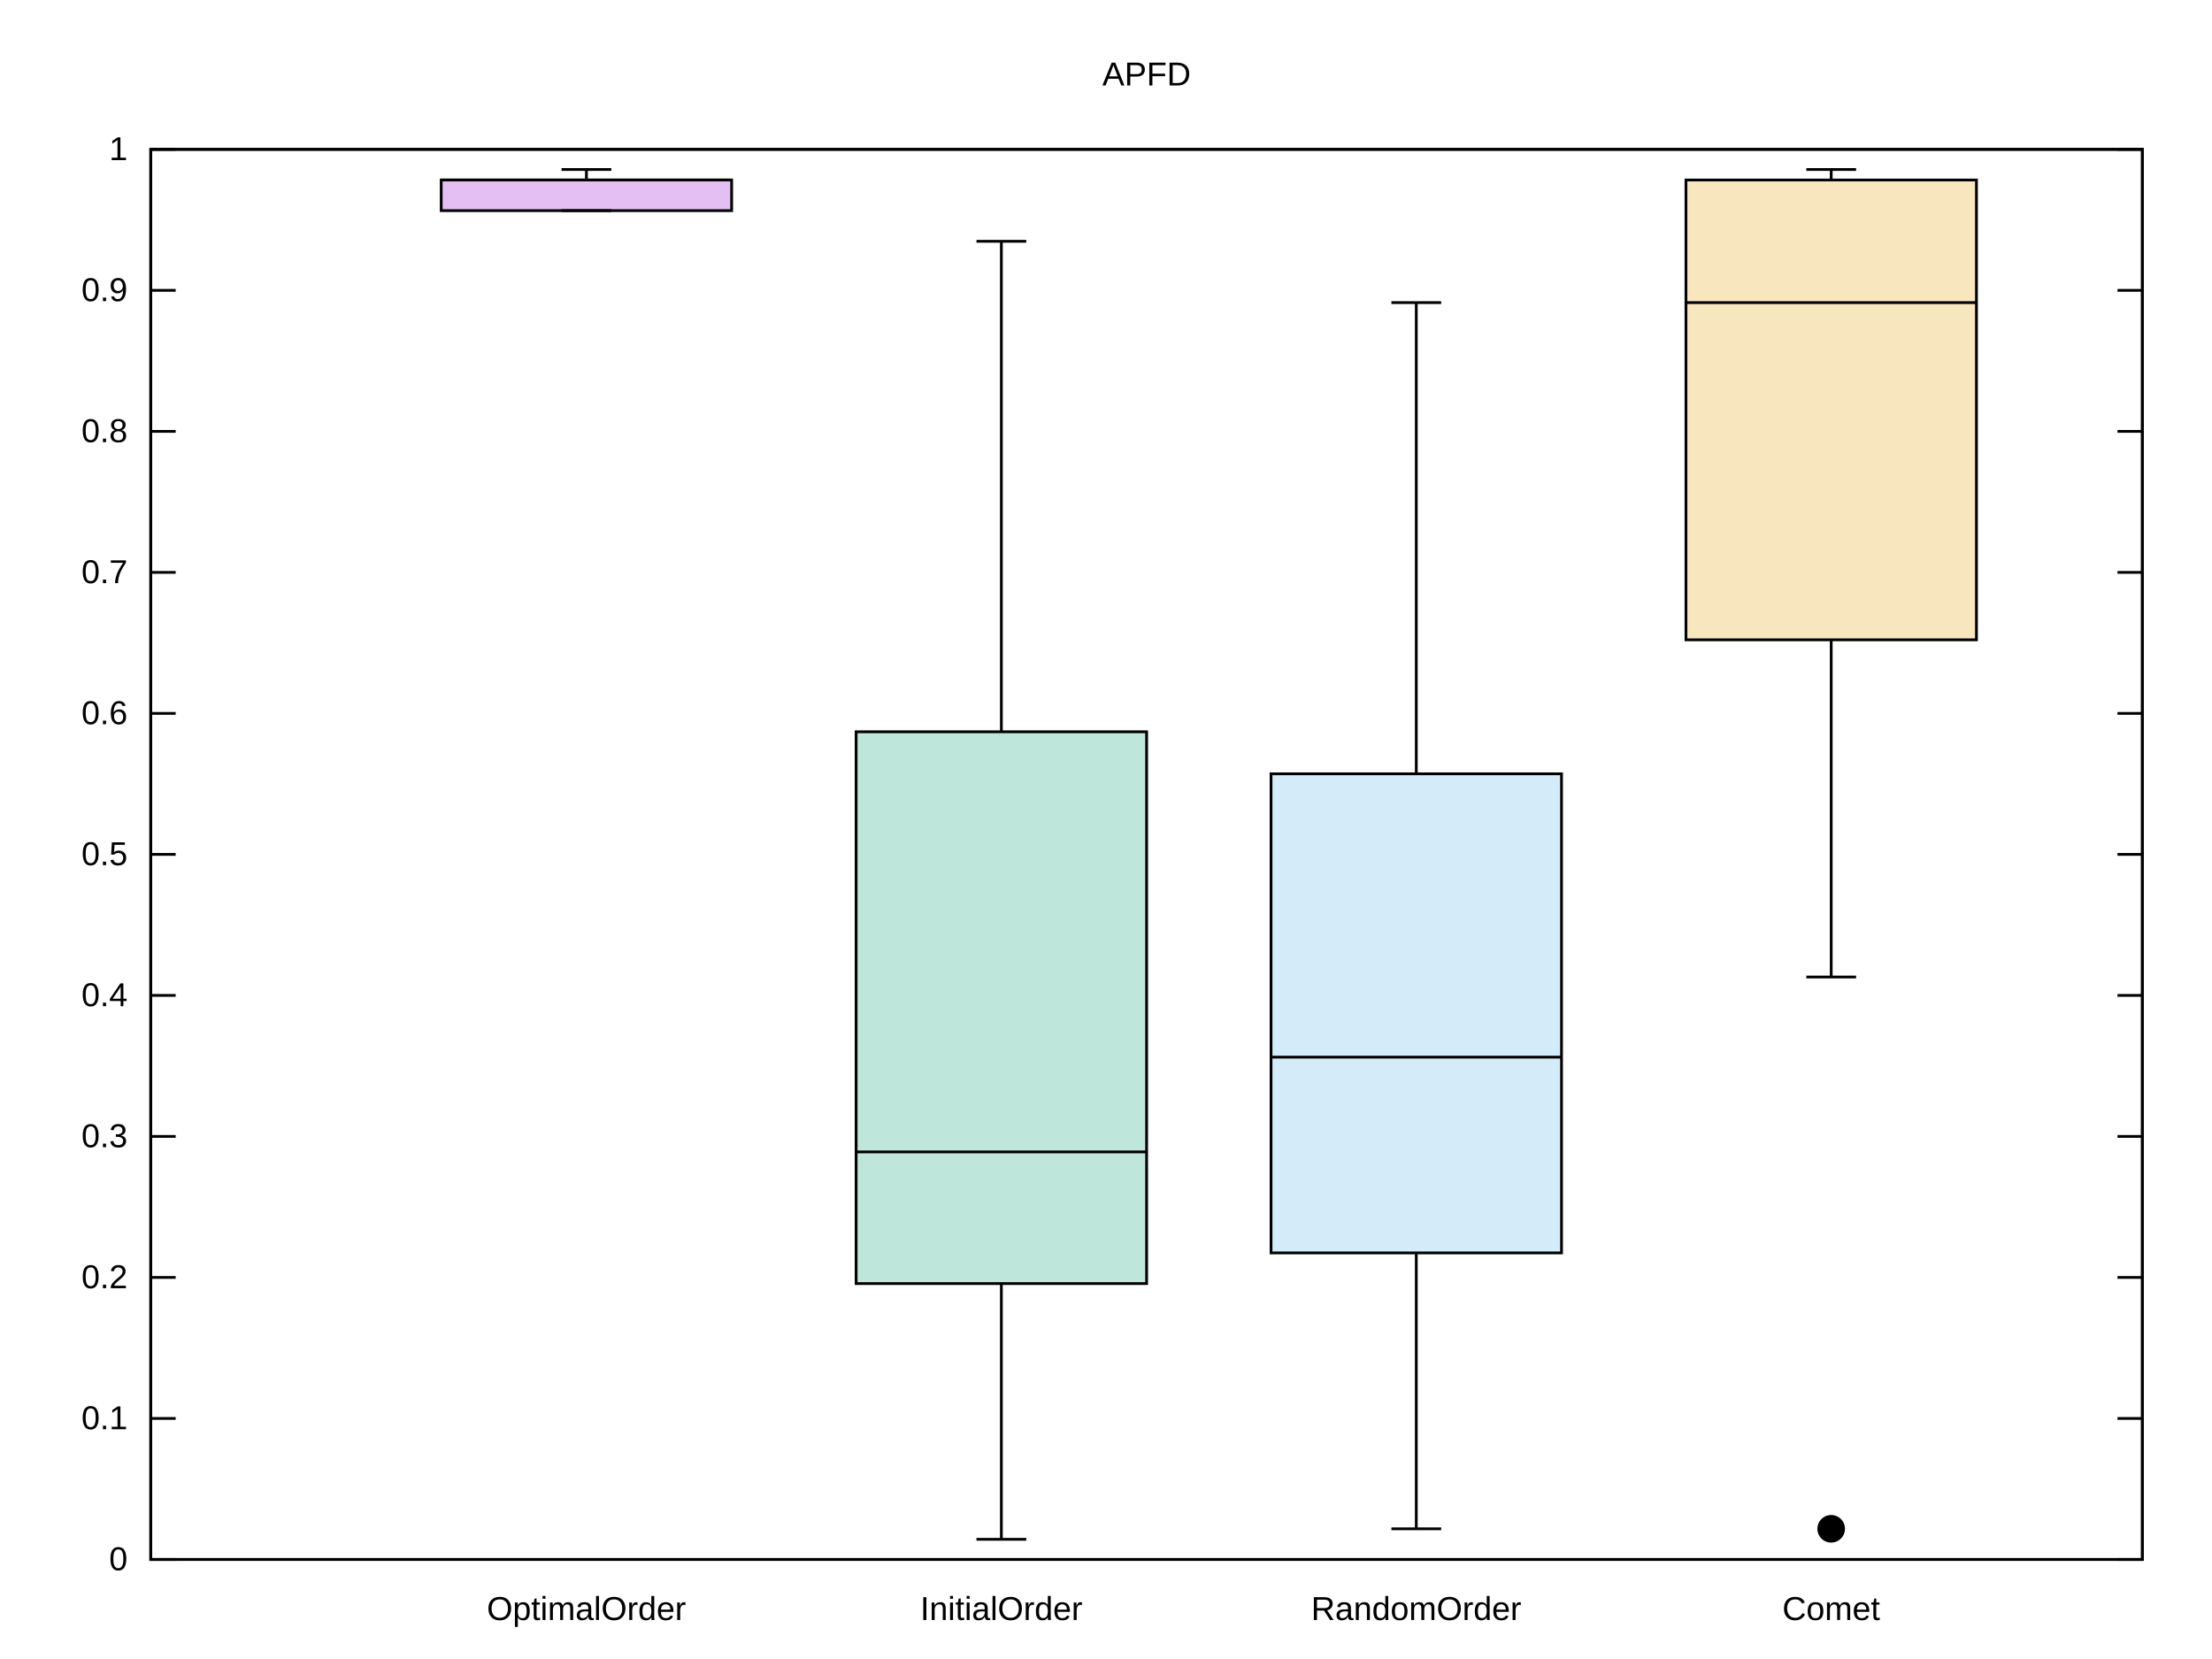
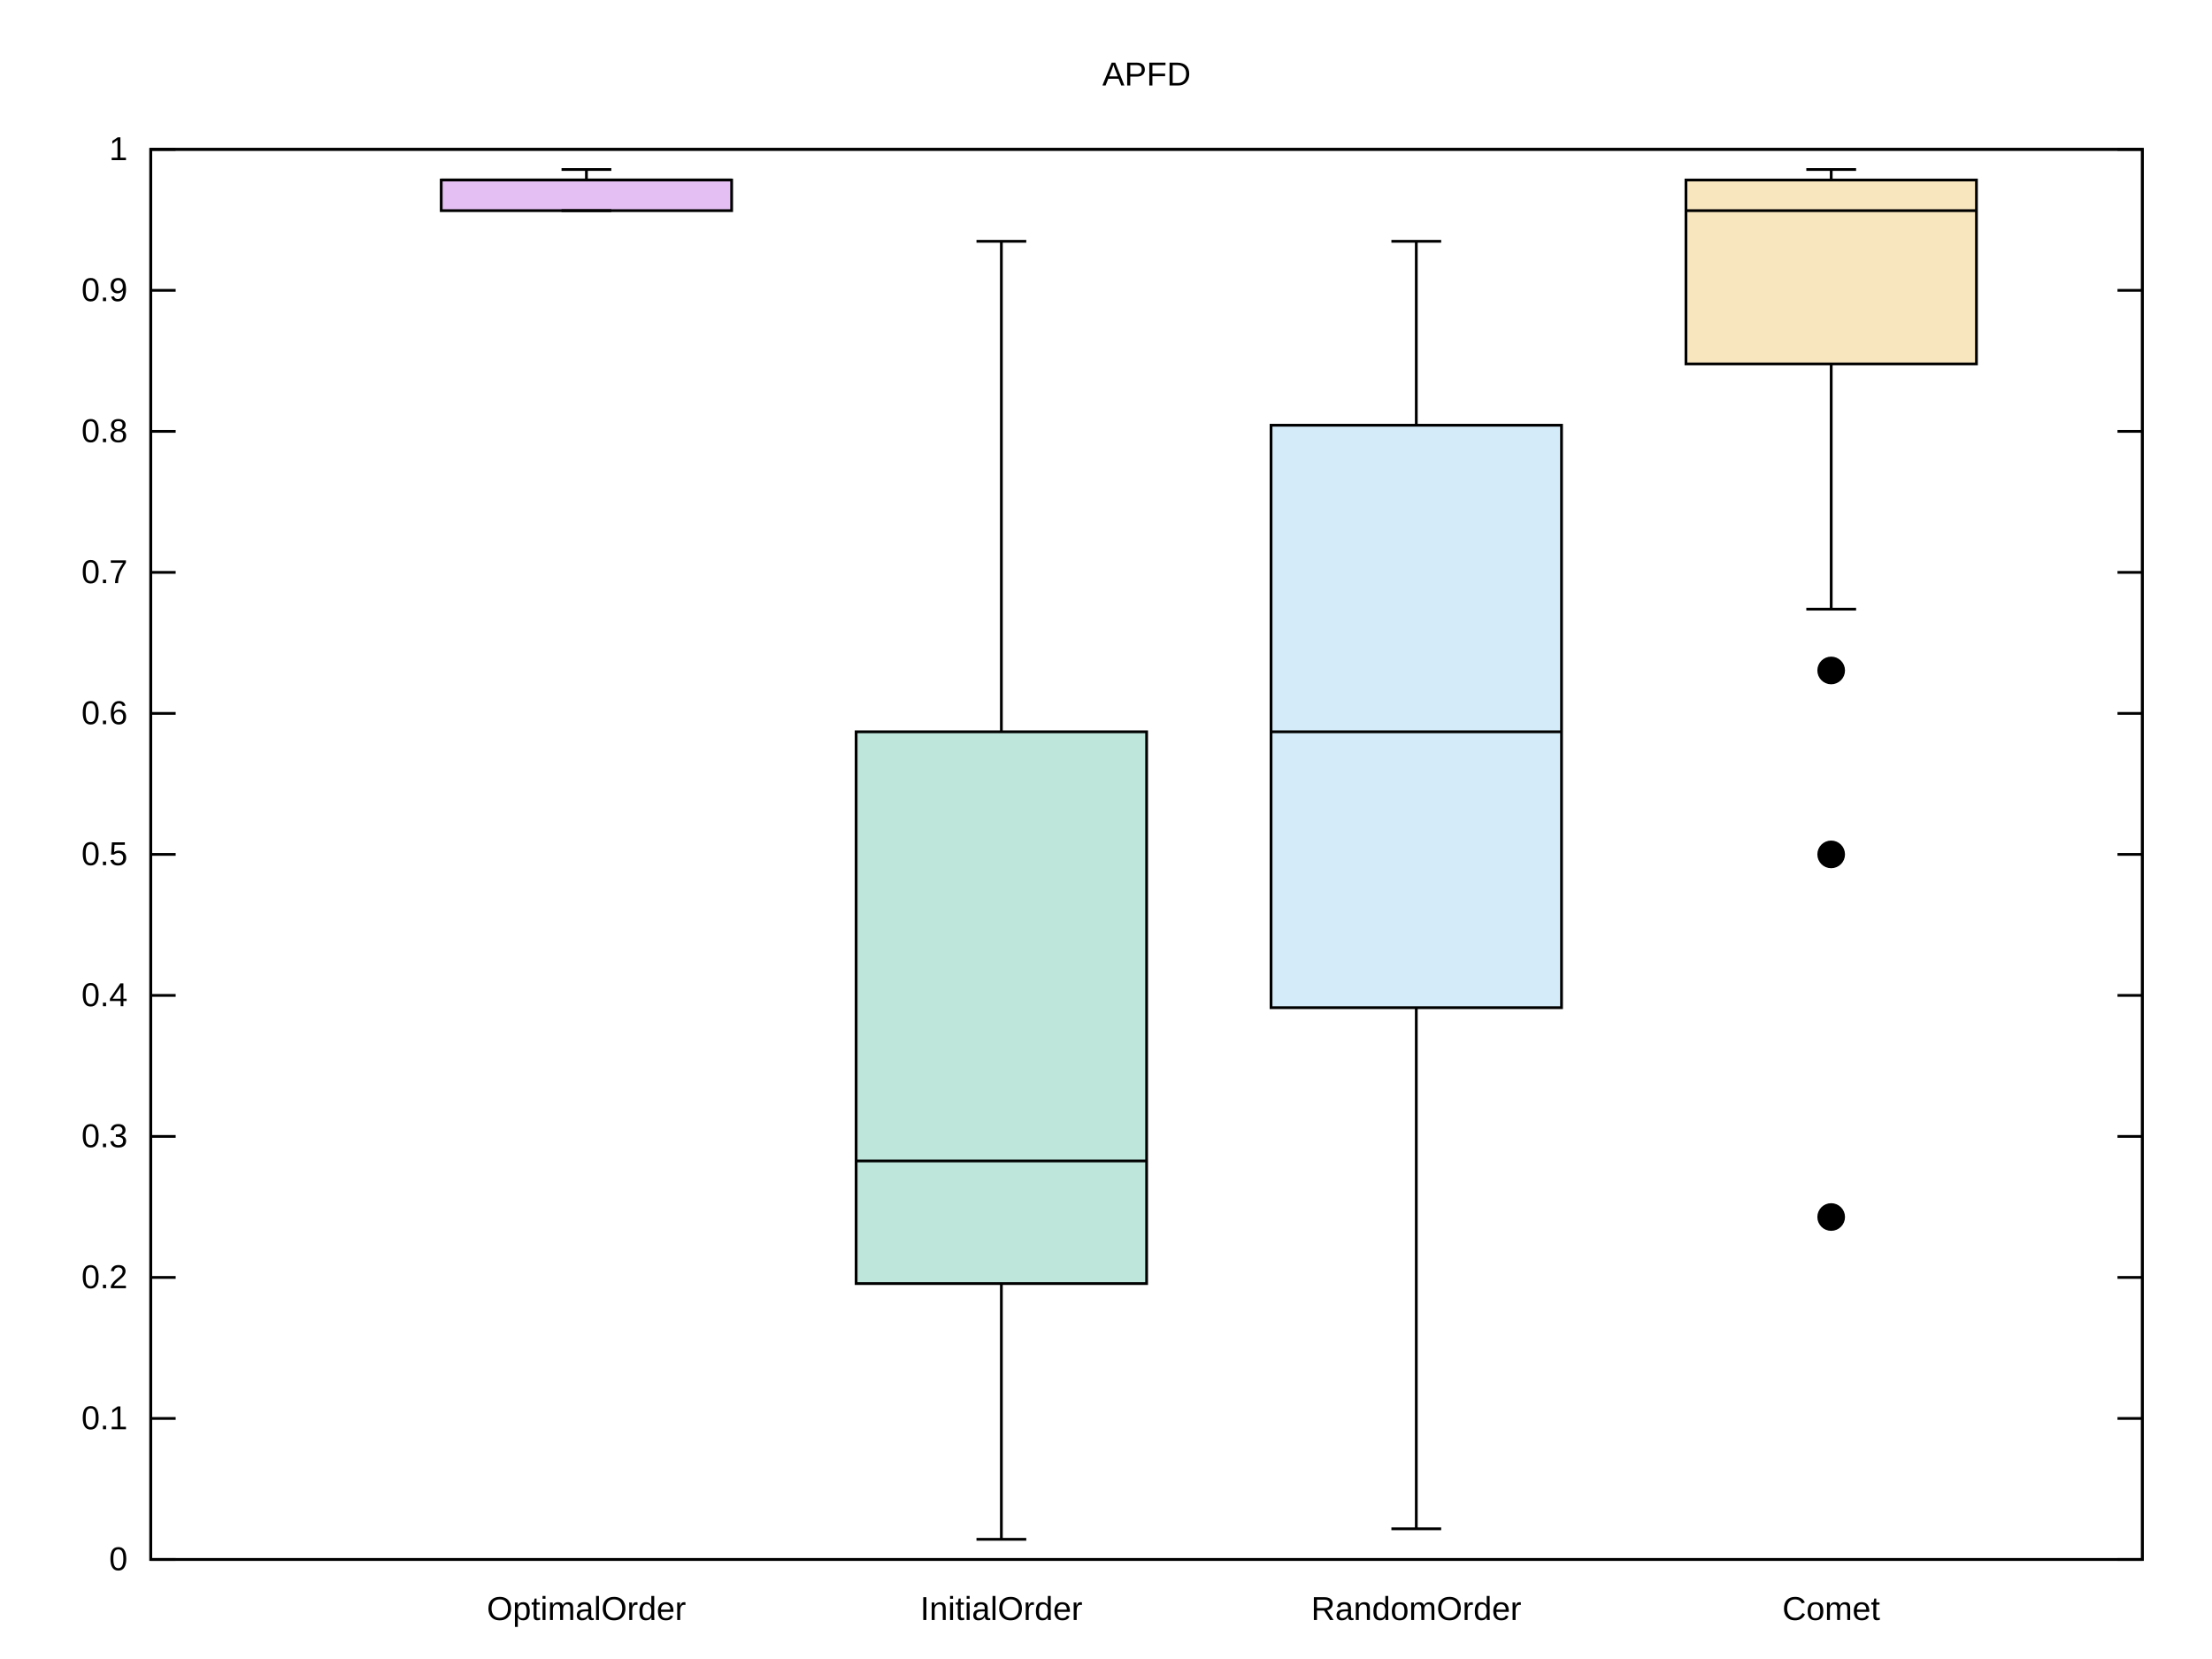
<svg xmlns="http://www.w3.org/2000/svg" xmlns:xlink="http://www.w3.org/1999/xlink" width="800" height="600" viewBox="0 0 800 600">
  <g id="gnuplot_canvas">
    <rect x="0" y="0" width="800" height="600" fill="none" />
    <defs>
      <circle id="gpDot" r="0.5" stroke-width="0.5" stroke="currentColor" />
      <path id="gpPt0" stroke-width="0.222" stroke="currentColor" d="M-1,0 h2 M0,-1 v2" />
      <path id="gpPt1" stroke-width="0.222" stroke="currentColor" d="M-1,-1 L1,1 M1,-1 L-1,1" />
      <path id="gpPt2" stroke-width="0.222" stroke="currentColor" d="M-1,0 L1,0 M0,-1 L0,1 M-1,-1 L1,1 M-1,1 L1,-1" />
      <rect id="gpPt3" stroke-width="0.222" stroke="currentColor" x="-1" y="-1" width="2" height="2" />
      <rect id="gpPt4" stroke-width="0.222" stroke="currentColor" fill="currentColor" x="-1" y="-1" width="2" height="2" />
      <circle id="gpPt5" stroke-width="0.222" stroke="currentColor" cx="0" cy="0" r="1" />
      <use xlink:href="#gpPt5" id="gpPt6" fill="currentColor" stroke="none" />
      <path id="gpPt7" stroke-width="0.222" stroke="currentColor" d="M0,-1.33 L-1.33,0.67 L1.33,0.67 z" />
      <use xlink:href="#gpPt7" id="gpPt8" fill="currentColor" stroke="none" />
      <use xlink:href="#gpPt7" id="gpPt9" stroke="currentColor" transform="rotate(180)" />
      <use xlink:href="#gpPt9" id="gpPt10" fill="currentColor" stroke="none" />
      <use xlink:href="#gpPt3" id="gpPt11" stroke="currentColor" transform="rotate(45)" />
      <use xlink:href="#gpPt11" id="gpPt12" fill="currentColor" stroke="none" />
      <path id="gpPt13" stroke-width="0.222" stroke="currentColor" d="M0,1.330 L1.265,0.411 L0.782,-1.067 L-0.782,-1.076 L-1.265,0.411 z" />
      <use xlink:href="#gpPt13" id="gpPt14" fill="currentColor" stroke="none" />
      <filter id="textbox" filterUnits="objectBoundingBox" x="0" y="0" height="1" width="1">
        <feFlood flood-color="white" flood-opacity="1" result="bgnd" />
        <feComposite in="SourceGraphic" in2="bgnd" operator="atop" />
      </filter>
      <filter id="greybox" filterUnits="objectBoundingBox" x="0" y="0" height="1" width="1">
        <feFlood flood-color="lightgrey" flood-opacity="1" result="grey" />
        <feComposite in="SourceGraphic" in2="grey" operator="atop" />
      </filter>
    </defs>
    <g fill="none" color="white" stroke="currentColor" stroke-width="1.00" stroke-linecap="butt" stroke-linejoin="miter">
</g>
    <g fill="none" color="black" stroke="currentColor" stroke-width="1.00" stroke-linecap="butt" stroke-linejoin="miter">
      <path stroke="black" d="M54.53,564.00 L63.53,564.00 M774.82,564.00 L765.82,564.00  " />
      <g transform="translate(46.14,567.90)" stroke="none" fill="black" font-family="Arial" font-size="12.00" text-anchor="end">
        <text>
          <tspan font-family="Arial"> 0</tspan>
        </text>
      </g>
    </g>
    <g fill="none" color="black" stroke="currentColor" stroke-width="1.00" stroke-linecap="butt" stroke-linejoin="miter">
      <path stroke="black" d="M54.53,513.00 L63.53,513.00 M774.82,513.00 L765.82,513.00  " />
      <g transform="translate(46.14,516.90)" stroke="none" fill="black" font-family="Arial" font-size="12.00" text-anchor="end">
        <text>
          <tspan font-family="Arial"> 0.1</tspan>
        </text>
      </g>
    </g>
    <g fill="none" color="black" stroke="currentColor" stroke-width="1.00" stroke-linecap="butt" stroke-linejoin="miter">
      <path stroke="black" d="M54.53,462.00 L63.53,462.00 M774.82,462.00 L765.82,462.00  " />
      <g transform="translate(46.14,465.90)" stroke="none" fill="black" font-family="Arial" font-size="12.00" text-anchor="end">
        <text>
          <tspan font-family="Arial"> 0.2</tspan>
        </text>
      </g>
    </g>
    <g fill="none" color="black" stroke="currentColor" stroke-width="1.00" stroke-linecap="butt" stroke-linejoin="miter">
      <path stroke="black" d="M54.53,411.00 L63.53,411.00 M774.82,411.00 L765.82,411.00  " />
      <g transform="translate(46.14,414.90)" stroke="none" fill="black" font-family="Arial" font-size="12.00" text-anchor="end">
        <text>
          <tspan font-family="Arial"> 0.3</tspan>
        </text>
      </g>
    </g>
    <g fill="none" color="black" stroke="currentColor" stroke-width="1.00" stroke-linecap="butt" stroke-linejoin="miter">
      <path stroke="black" d="M54.53,360.00 L63.53,360.00 M774.82,360.00 L765.82,360.00  " />
      <g transform="translate(46.14,363.90)" stroke="none" fill="black" font-family="Arial" font-size="12.00" text-anchor="end">
        <text>
          <tspan font-family="Arial"> 0.4</tspan>
        </text>
      </g>
    </g>
    <g fill="none" color="black" stroke="currentColor" stroke-width="1.00" stroke-linecap="butt" stroke-linejoin="miter">
      <path stroke="black" d="M54.53,309.00 L63.53,309.00 M774.82,309.00 L765.82,309.00  " />
      <g transform="translate(46.14,312.90)" stroke="none" fill="black" font-family="Arial" font-size="12.00" text-anchor="end">
        <text>
          <tspan font-family="Arial"> 0.5</tspan>
        </text>
      </g>
    </g>
    <g fill="none" color="black" stroke="currentColor" stroke-width="1.00" stroke-linecap="butt" stroke-linejoin="miter">
      <path stroke="black" d="M54.53,258.01 L63.53,258.01 M774.82,258.01 L765.82,258.01  " />
      <g transform="translate(46.14,261.91)" stroke="none" fill="black" font-family="Arial" font-size="12.00" text-anchor="end">
        <text>
          <tspan font-family="Arial"> 0.6</tspan>
        </text>
      </g>
    </g>
    <g fill="none" color="black" stroke="currentColor" stroke-width="1.00" stroke-linecap="butt" stroke-linejoin="miter">
      <path stroke="black" d="M54.53,207.01 L63.53,207.01 M774.82,207.01 L765.82,207.01  " />
      <g transform="translate(46.14,210.91)" stroke="none" fill="black" font-family="Arial" font-size="12.00" text-anchor="end">
        <text>
          <tspan font-family="Arial"> 0.7</tspan>
        </text>
      </g>
    </g>
    <g fill="none" color="black" stroke="currentColor" stroke-width="1.00" stroke-linecap="butt" stroke-linejoin="miter">
      <path stroke="black" d="M54.53,156.01 L63.53,156.01 M774.82,156.01 L765.82,156.01  " />
      <g transform="translate(46.14,159.91)" stroke="none" fill="black" font-family="Arial" font-size="12.00" text-anchor="end">
        <text>
          <tspan font-family="Arial"> 0.8</tspan>
        </text>
      </g>
    </g>
    <g fill="none" color="black" stroke="currentColor" stroke-width="1.00" stroke-linecap="butt" stroke-linejoin="miter">
      <path stroke="black" d="M54.53,105.01 L63.53,105.01 M774.82,105.01 L765.82,105.01  " />
      <g transform="translate(46.14,108.91)" stroke="none" fill="black" font-family="Arial" font-size="12.00" text-anchor="end">
        <text>
          <tspan font-family="Arial"> 0.9</tspan>
        </text>
      </g>
    </g>
    <g fill="none" color="black" stroke="currentColor" stroke-width="1.00" stroke-linecap="butt" stroke-linejoin="miter">
      <path stroke="black" d="M54.53,54.01 L63.53,54.01 M774.82,54.01 L765.82,54.01  " />
      <g transform="translate(46.14,57.91)" stroke="none" fill="black" font-family="Arial" font-size="12.00" text-anchor="end">
        <text>
          <tspan font-family="Arial"> 1</tspan>
        </text>
      </g>
    </g>
    <g fill="none" color="black" stroke="currentColor" stroke-width="1.00" stroke-linecap="butt" stroke-linejoin="miter">
      <path stroke="black" d="M212.09,564.00  " />
      <g transform="translate(212.09,585.90)" stroke="none" fill="black" font-family="Arial" font-size="12.00" text-anchor="middle">
        <text>
          <tspan font-family="Arial">OptimalOrder</tspan>
        </text>
      </g>
    </g>
    <g fill="none" color="black" stroke="currentColor" stroke-width="1.00" stroke-linecap="butt" stroke-linejoin="miter">
      <path stroke="black" d="M362.15,564.00  " />
      <g transform="translate(362.15,585.90)" stroke="none" fill="black" font-family="Arial" font-size="12.00" text-anchor="middle">
        <text>
          <tspan font-family="Arial">InitialOrder</tspan>
        </text>
      </g>
    </g>
    <g fill="none" color="black" stroke="currentColor" stroke-width="1.00" stroke-linecap="butt" stroke-linejoin="miter">
      <path stroke="black" d="M512.21,564.00  " />
      <g transform="translate(512.21,585.90)" stroke="none" fill="black" font-family="Arial" font-size="12.00" text-anchor="middle">
        <text>
          <tspan font-family="Arial">RandomOrder</tspan>
        </text>
      </g>
    </g>
    <g fill="none" color="black" stroke="currentColor" stroke-width="1.00" stroke-linecap="butt" stroke-linejoin="miter">
      <path stroke="black" d="M662.27,564.00  " />
      <g transform="translate(662.27,585.90)" stroke="none" fill="black" font-family="Arial" font-size="12.00" text-anchor="middle">
        <text>
          <tspan font-family="Arial">Comet</tspan>
        </text>
      </g>
    </g>
    <g fill="none" color="black" stroke="currentColor" stroke-width="1.00" stroke-linecap="butt" stroke-linejoin="miter">
</g>
    <g fill="none" color="black" stroke="currentColor" stroke-width="1.00" stroke-linecap="butt" stroke-linejoin="miter">
      <path stroke="black" d="M54.53,54.01 L54.53,564.00 L774.82,564.00 L774.82,54.01 L54.53,54.01 Z  " />
    </g>
    <g fill="none" color="black" stroke="currentColor" stroke-width="1.00" stroke-linecap="butt" stroke-linejoin="miter">
</g>
    <g id="gnuplot_plot_1">
      <g fill="none" color="black" stroke="currentColor" stroke-width="1.00" stroke-linecap="butt" stroke-linejoin="miter">
</g>
      <g fill="none" color="black" stroke="currentColor" stroke-width="1.00" stroke-linecap="butt" stroke-linejoin="miter">
        <g stroke="none" shape-rendering="crispEdges">
          <polygon fill="rgb(148,   0, 211)" fill-opacity="0.25" points="159.57,76.18 264.61,76.18 264.61,65.10 159.57,65.10 " />
        </g>
        <path stroke="black" d="M159.57,76.18 L264.61,76.18 L264.61,65.10 L159.57,65.10 L159.57,76.18 Z  " />
        <path stroke="black" d="M159.57,65.10 L264.61,65.10 M212.09,76.18 M212.09,65.10 L212.09,61.30 M203.09,61.30 L221.09,61.30 M203.09,76.18   L221.09,76.18  " />
      </g>
    </g>
    <g id="gnuplot_plot_2">
      <g fill="none" color="black" stroke="currentColor" stroke-width="1.00" stroke-linecap="butt" stroke-linejoin="miter">
</g>
      <g fill="none" color="black" stroke="currentColor" stroke-width="1.00" stroke-linecap="butt" stroke-linejoin="miter">
        <g stroke="none" shape-rendering="crispEdges">
          <polygon fill="rgb(  0, 158, 115)" fill-opacity="0.25" points="309.63,464.22 414.69,464.22 414.69,264.66 309.63,264.66 " />
        </g>
        <path stroke="black" d="M309.63,464.22 L414.69,464.22 L414.69,264.66 L309.63,264.66 L309.63,464.22 Z  " />
-         <path stroke="black" d="M309.63,416.60 L414.69,416.60 M362.16,556.71 L362.16,464.22 M362.16,264.66 L362.16,87.27 M353.16,87.27 L371.16,87.27   M353.16,556.71 L371.16,556.71  " />
+         <path stroke="black" d="M309.63,419.87 L414.69,419.87 M362.16,556.71 L362.16,464.22 M362.16,264.66 L362.16,87.27 M353.16,87.27 L371.16,87.27   M353.16,556.71 L371.16,556.71  " />
      </g>
    </g>
    <g id="gnuplot_plot_3">
      <g fill="none" color="black" stroke="currentColor" stroke-width="1.00" stroke-linecap="butt" stroke-linejoin="miter">
</g>
      <g fill="none" color="black" stroke="currentColor" stroke-width="1.00" stroke-linecap="butt" stroke-linejoin="miter">
        <g stroke="none" shape-rendering="crispEdges">
-           <polygon fill="rgb( 86, 180, 233)" fill-opacity="0.25" points="459.69,453.13 564.75,453.13 564.75,279.86 459.69,279.86 " />
-         </g>
-         <path stroke="black" d="M459.69,453.13 L564.75,453.13 L564.75,279.86 L459.69,279.86 L459.69,453.13 Z  " />
-         <path stroke="black" d="M459.69,382.33 L564.75,382.33 M512.22,552.91 L512.22,453.13 M512.22,279.86 L512.22,109.44 M503.22,109.44 L521.22,109.44   M503.22,552.91 L521.22,552.91  " />
+           <polygon fill="rgb( 86, 180, 233)" fill-opacity="0.25" points="459.69,364.44 564.75,364.44 564.75,153.79 459.69,153.79 " />
+         </g>
+         <path stroke="black" d="M459.69,364.44 L564.75,364.44 L564.75,153.79 L459.69,153.79 L459.69,364.44 Z  " />
+         <path stroke="black" d="M459.69,264.66 L564.75,264.66 M512.22,552.91 L512.22,364.44 M512.22,153.79 L512.22,87.27 M503.22,87.27 L521.22,87.27   M503.22,552.91 L521.22,552.91  " />
      </g>
    </g>
    <g id="gnuplot_plot_4">
      <g fill="none" color="black" stroke="currentColor" stroke-width="1.00" stroke-linecap="butt" stroke-linejoin="miter">
</g>
      <g fill="none" color="black" stroke="currentColor" stroke-width="1.00" stroke-linecap="butt" stroke-linejoin="miter">
        <g stroke="none" shape-rendering="crispEdges">
-           <polygon fill="rgb(230, 159,   0)" fill-opacity="0.25" points="609.75,231.40 714.81,231.40 714.81,65.10 609.75,65.10 " />
-         </g>
-         <path stroke="black" d="M609.75,231.40 L714.81,231.40 L714.81,65.10 L609.75,65.10 L609.75,231.40 Z  " />
-         <path stroke="black" d="M609.75,109.44 L714.81,109.44 M662.28,353.35 L662.28,231.40 M662.28,65.10 L662.28,61.30 M653.28,61.30 L671.28,61.30   M653.28,353.35 L671.28,353.35  " />
-         <use xlink:href="#gpPt6" transform="translate(662.27,552.91) scale(4.50)" color="black" />
+           <polygon fill="rgb(230, 159,   0)" fill-opacity="0.25" points="609.75,131.62 714.81,131.62 714.81,65.10 609.75,65.10 " />
+         </g>
+         <path stroke="black" d="M609.75,131.62 L714.81,131.62 L714.81,65.10 L609.75,65.10 L609.75,131.62 Z  " />
+         <path stroke="black" d="M609.75,76.18 L714.81,76.18 M662.28,220.31 L662.28,131.62 M662.28,65.10 L662.28,61.30 M653.28,61.30 L671.28,61.30   M653.28,220.31 L671.28,220.31  " />
+         <use xlink:href="#gpPt6" transform="translate(662.27,440.15) scale(4.50)" color="black" />
+         <use xlink:href="#gpPt6" transform="translate(662.27,309.00) scale(4.50)" color="black" />
+         <use xlink:href="#gpPt6" transform="translate(662.27,242.48) scale(4.50)" color="black" />
      </g>
    </g>
    <g fill="none" color="white" stroke="black" stroke-width="2.00" stroke-linecap="butt" stroke-linejoin="miter">
</g>
    <g fill="none" color="black" stroke="currentColor" stroke-width="2.00" stroke-linecap="butt" stroke-linejoin="miter">
</g>
    <g fill="none" color="black" stroke="black" stroke-width="1.00" stroke-linecap="butt" stroke-linejoin="miter">
</g>
    <g fill="none" color="black" stroke="currentColor" stroke-width="1.00" stroke-linecap="butt" stroke-linejoin="miter">
      <path stroke="black" d="M54.53,54.01 L54.53,564.00 L774.82,564.00 L774.82,54.01 L54.53,54.01 Z  " />
    </g>
    <g fill="none" color="black" stroke="currentColor" stroke-width="1.00" stroke-linecap="butt" stroke-linejoin="miter">
      <g transform="translate(414.67,30.91)" stroke="none" fill="black" font-family="Arial" font-size="12.00" text-anchor="middle">
        <text>
          <tspan font-family="Arial">APFD</tspan>
        </text>
      </g>
    </g>
    <g fill="none" color="black" stroke="currentColor" stroke-width="1.00" stroke-linecap="butt" stroke-linejoin="miter">
</g>
  </g>
</svg>
